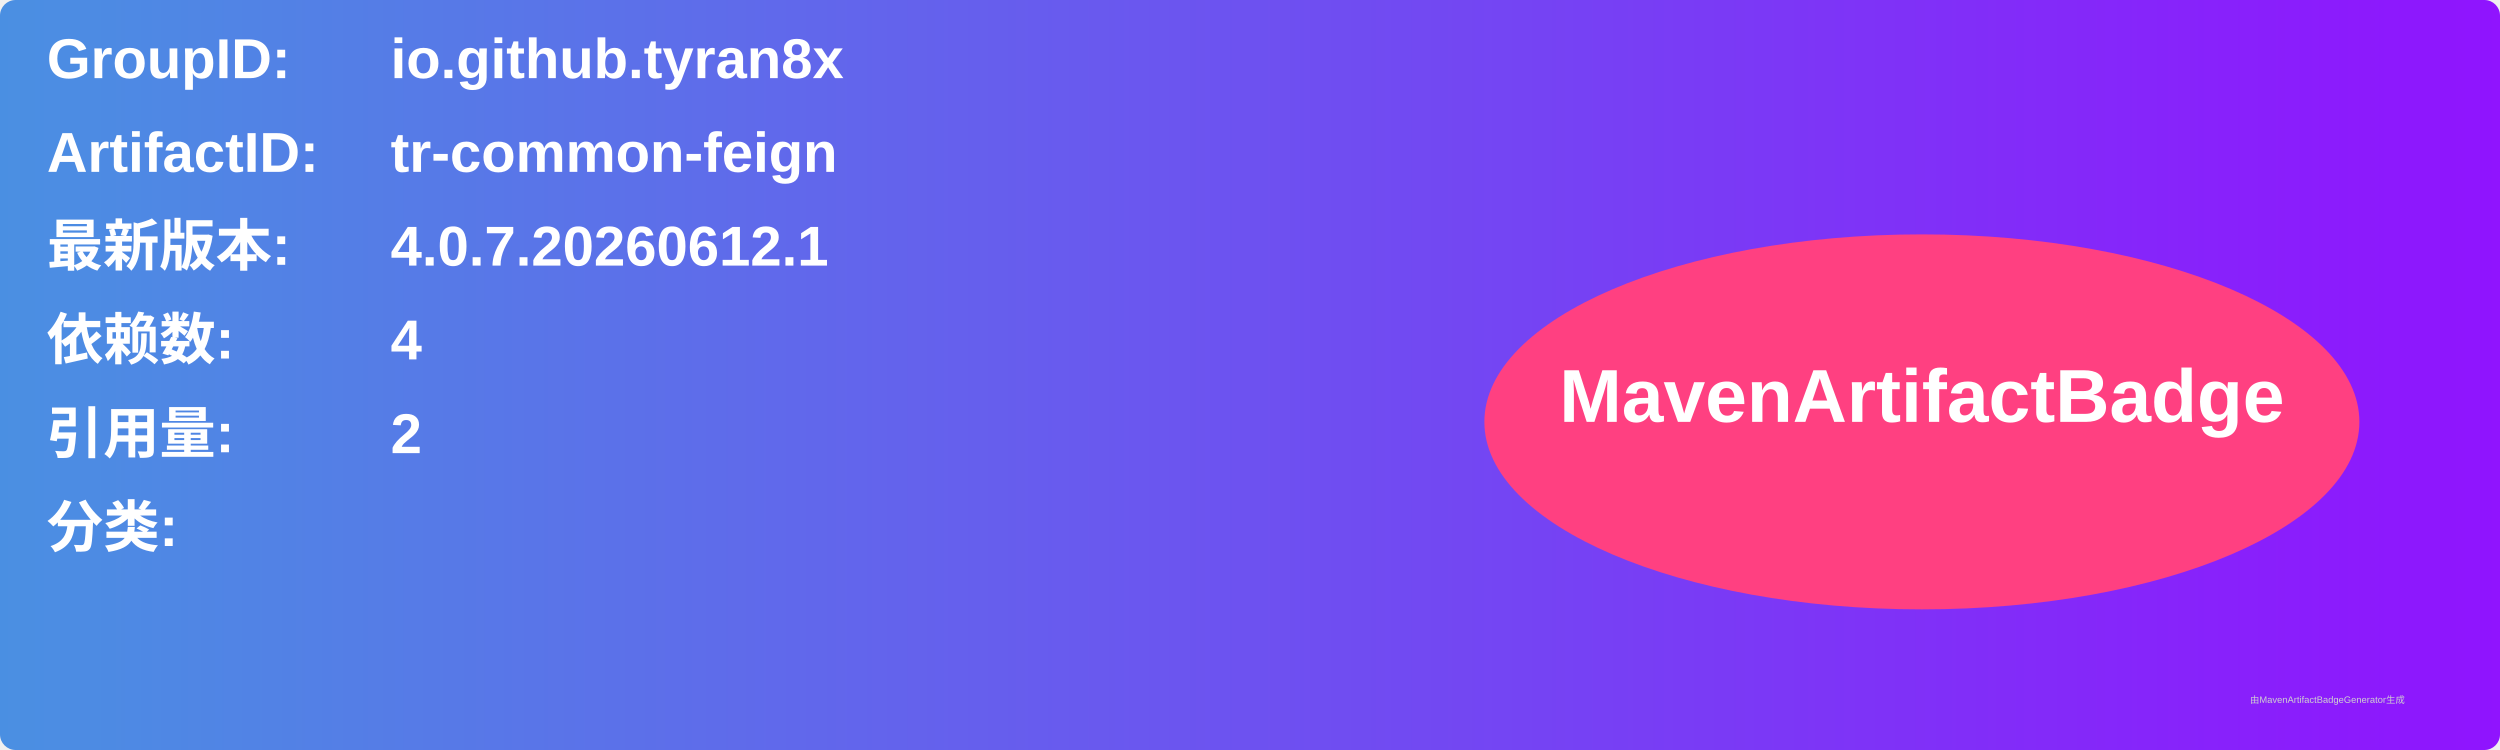
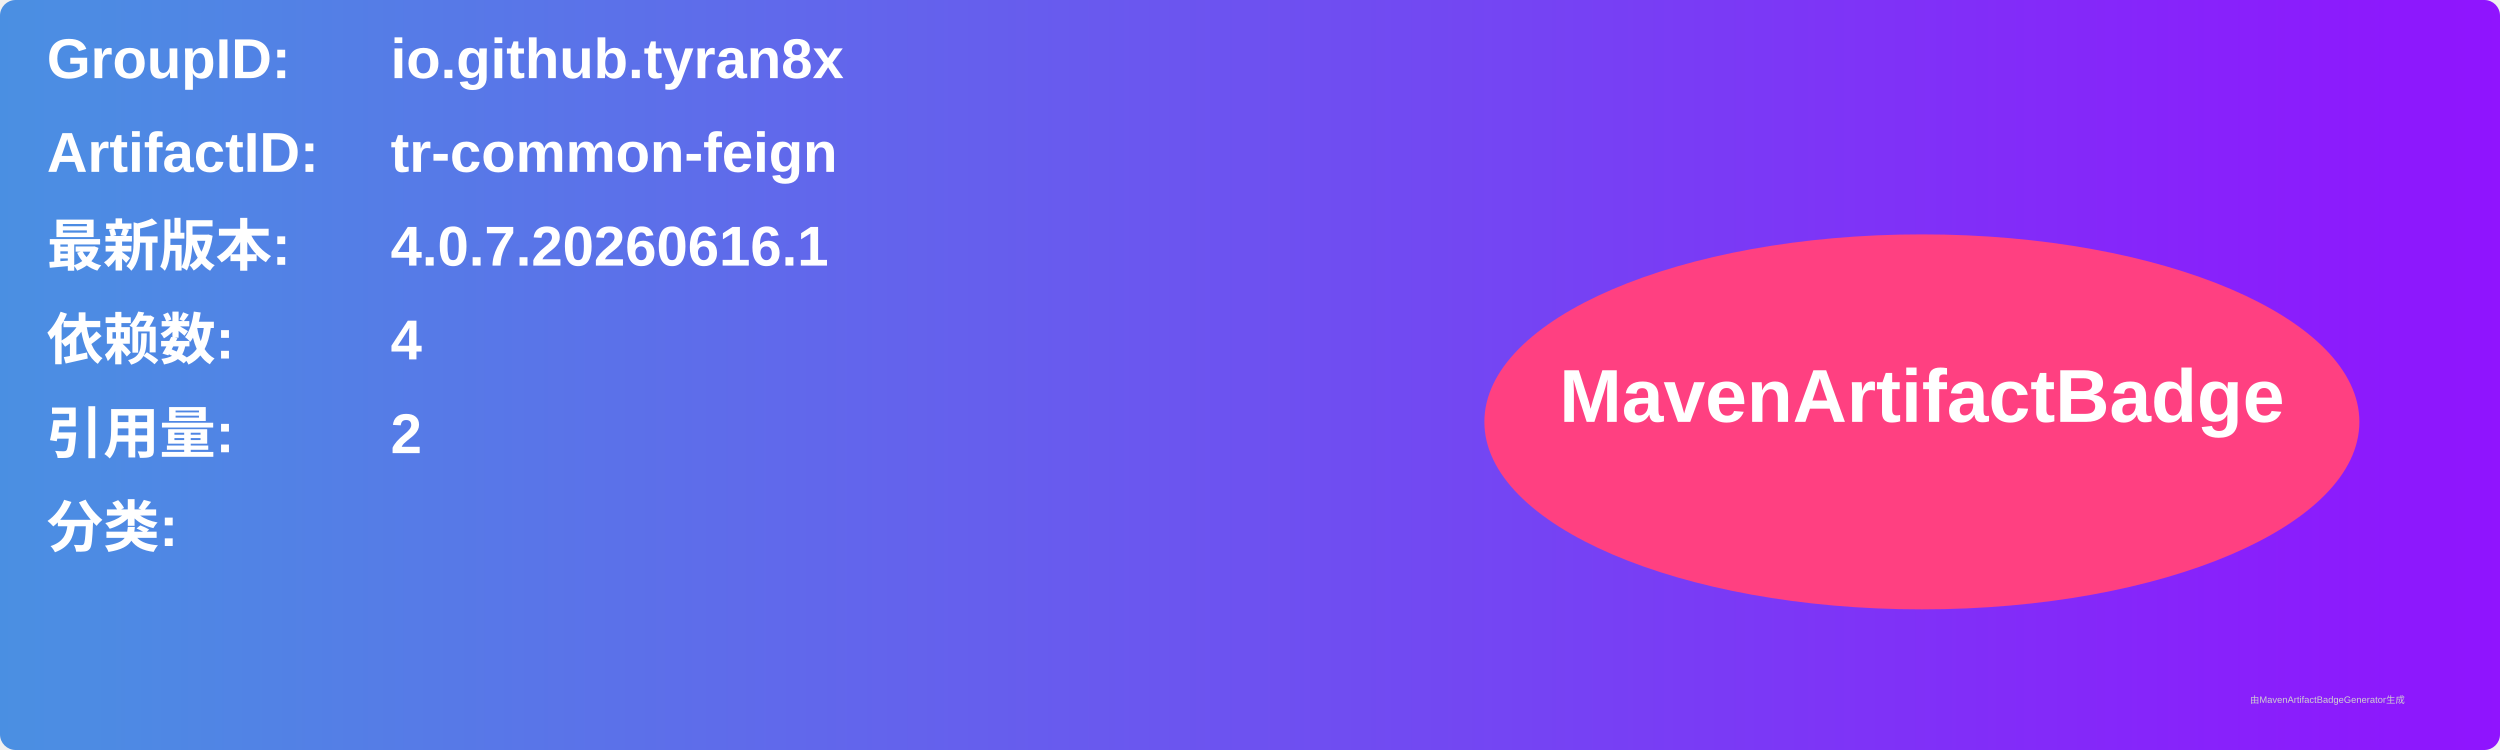
<svg xmlns="http://www.w3.org/2000/svg" width="800" height="240" viewBox="0 0 800 240">
  <linearGradient id="grad" x1="0%" y1="0%" x2="100%" y2="0%">
    <stop offset="0%" stop-color="#4a90e2" />
    <stop offset="100%" stop-color="#9013fe" />
  </linearGradient>
  <rect width="100%" height="100%" rx="5" ry="5" fill="url(#grad)" />
  <g transform="translate(15, 15)">
    <text x="0" y="10" font-family="Arial" font-size="18" fill="white" font-weight="bold" width="260">GroupID:</text>
    <text x="110" y="10" font-family="Arial" font-size="18" fill="white" font-weight="bold" width="460">io.github.tyran8x</text>
    <text x="0" y="40" font-family="Arial" font-size="18" fill="white" font-weight="bold" width="260">ArtifactID:</text>
    <text x="110" y="40" font-family="Arial" font-size="18" fill="white" font-weight="bold" width="460">tr-common-feign</text>
    <text x="0" y="70" font-family="Arial" font-size="18" fill="white" font-weight="bold">最新版本:</text>
    <text x="110" y="70" font-family="Arial" font-size="18" fill="white" font-weight="bold">
-       <tspan font-weight="bold">4.0.7.20260612.1</tspan>
+       <tspan font-weight="bold">4.0.7.20260616.1</tspan>
    </text>
    <text x="0" y="100" font-family="Arial" font-size="18" fill="white" font-weight="bold">依赖数: </text>
    <text x="110" y="100" font-family="Arial" font-size="18" fill="white">
      <tspan font-weight="bold">4</tspan>
    </text>
    <text x="0" y="130" font-family="Arial" font-size="18" fill="white" font-weight="bold">引用量: </text>
    <text x="110" y="130" font-family="Arial" font-size="18" fill="white">
      <tspan font-weight="bold">2</tspan>
    </text>
    <text x="0" y="160" font-family="Arial" font-size="18" fill="white" font-weight="bold">分类:</text>
    <text x="10" y="190" font-family="Arial" font-size="10" fill="white">
      <tspan font-weight="bold" />
    </text>
    <ellipse cx="600" cy="120" rx="140" ry="60" fill="#ff4081" />
    <text x="600" y="120" text-anchor="middle" font-family="Arial" font-size="24" fill="white" font-weight="bold">MavenArtifactBadge</text>
  </g>
  <text x="720" y="225" font-family="Arial" font-size="3" fill="#d0d0d0">由MavenArtifactBadgeGenerator生成</text>
</svg>
